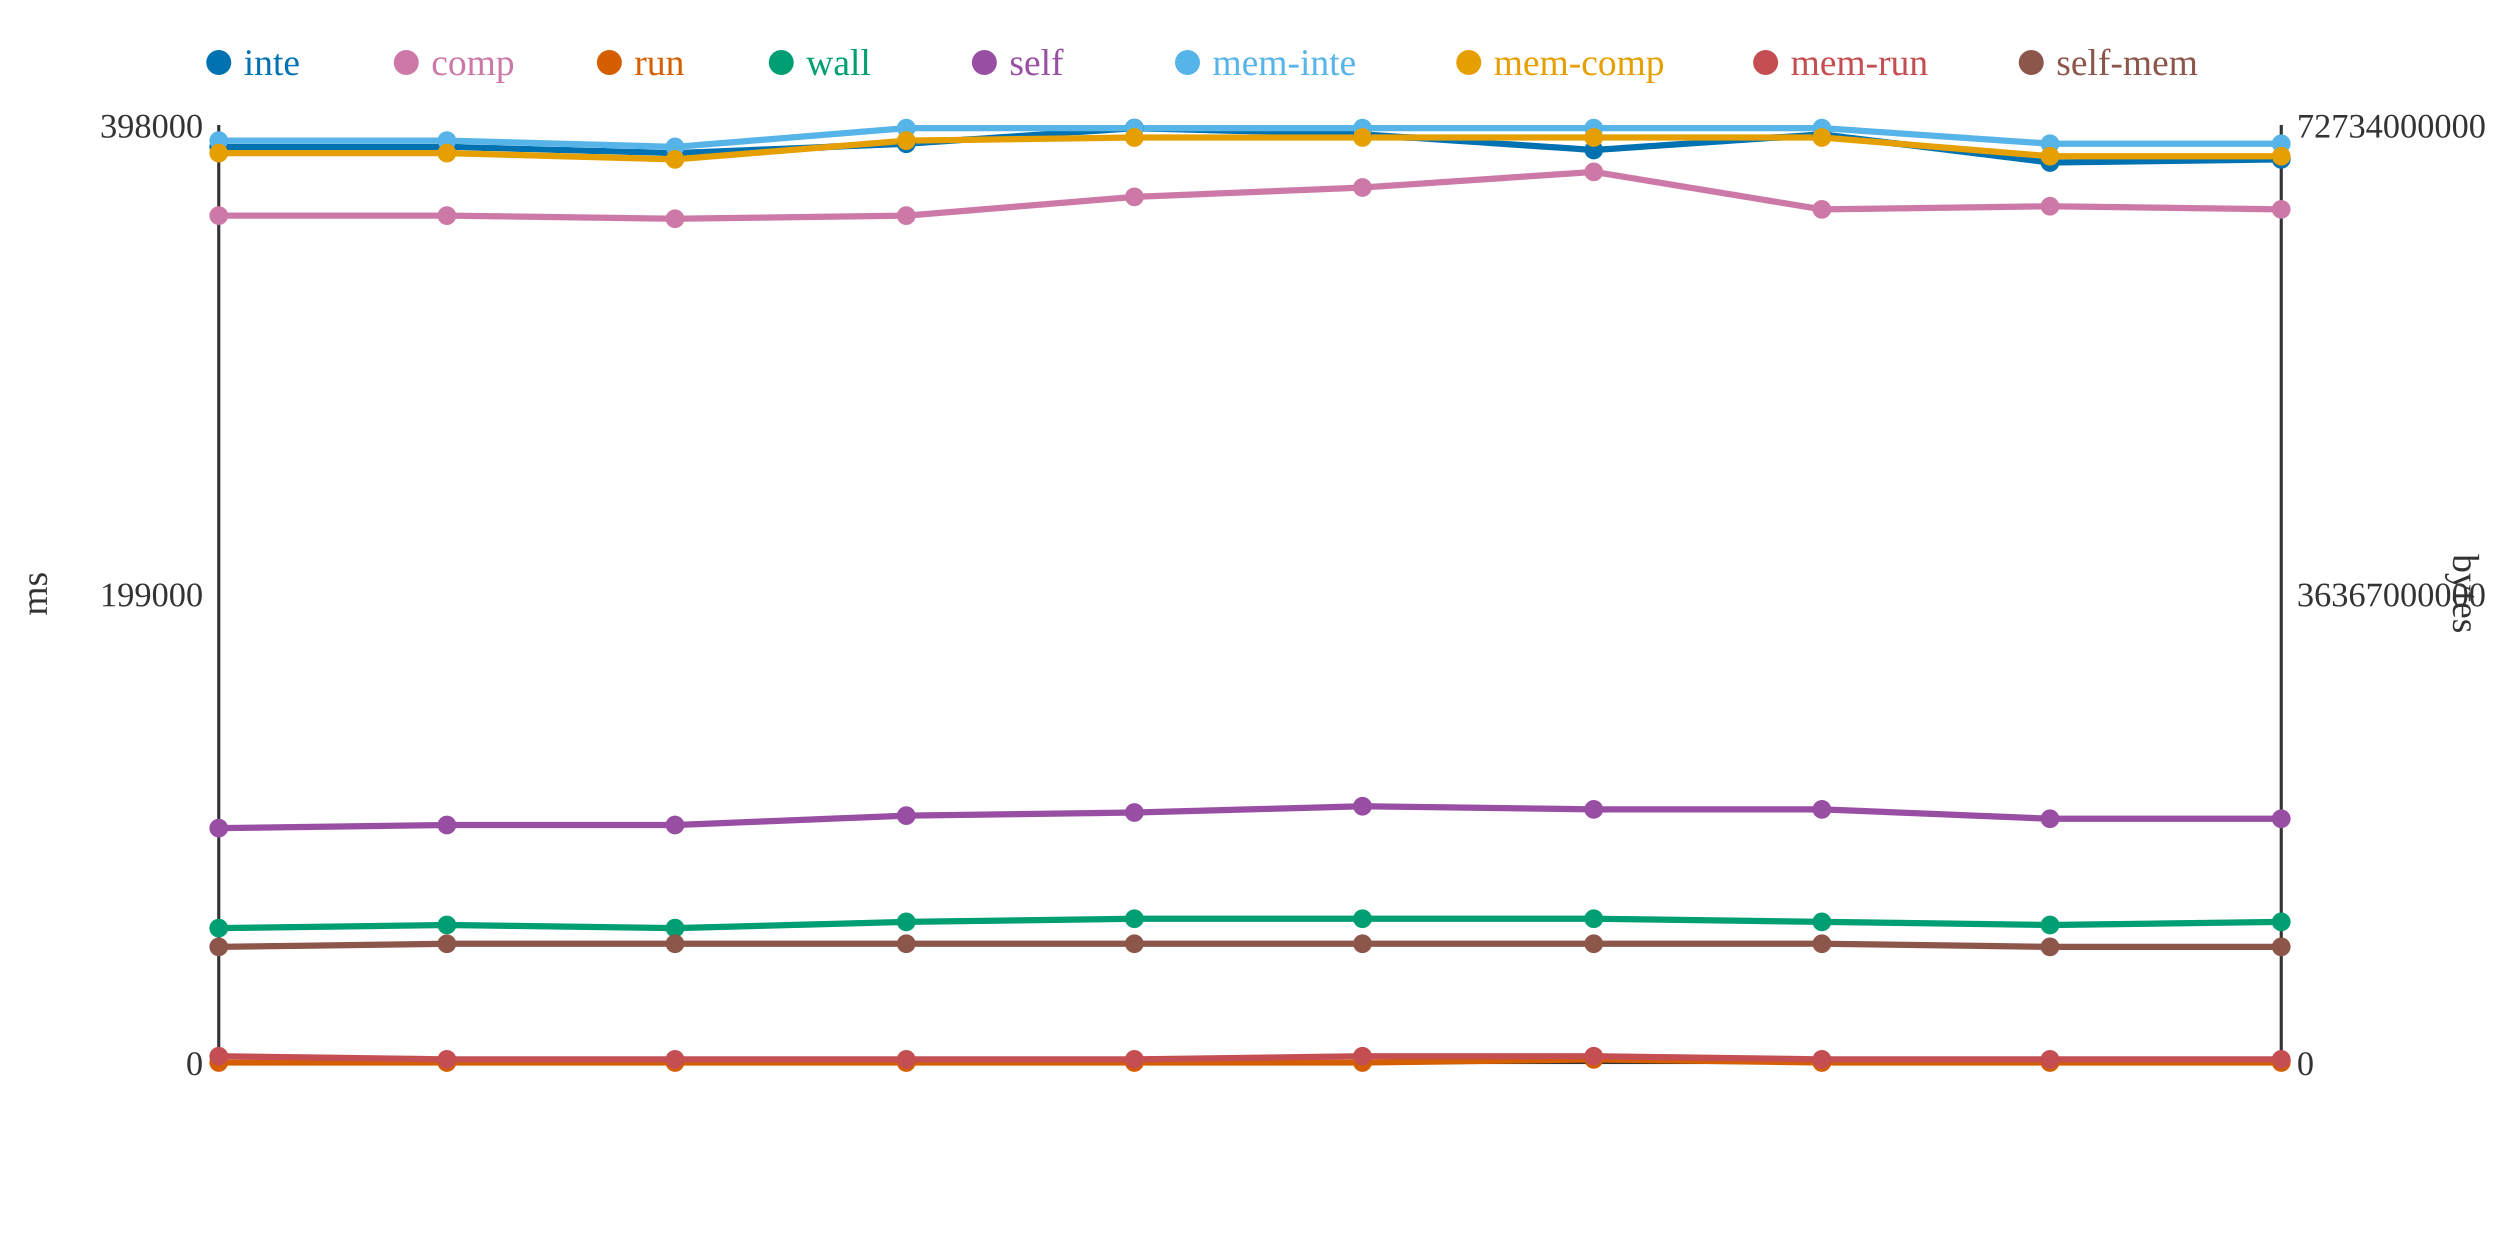
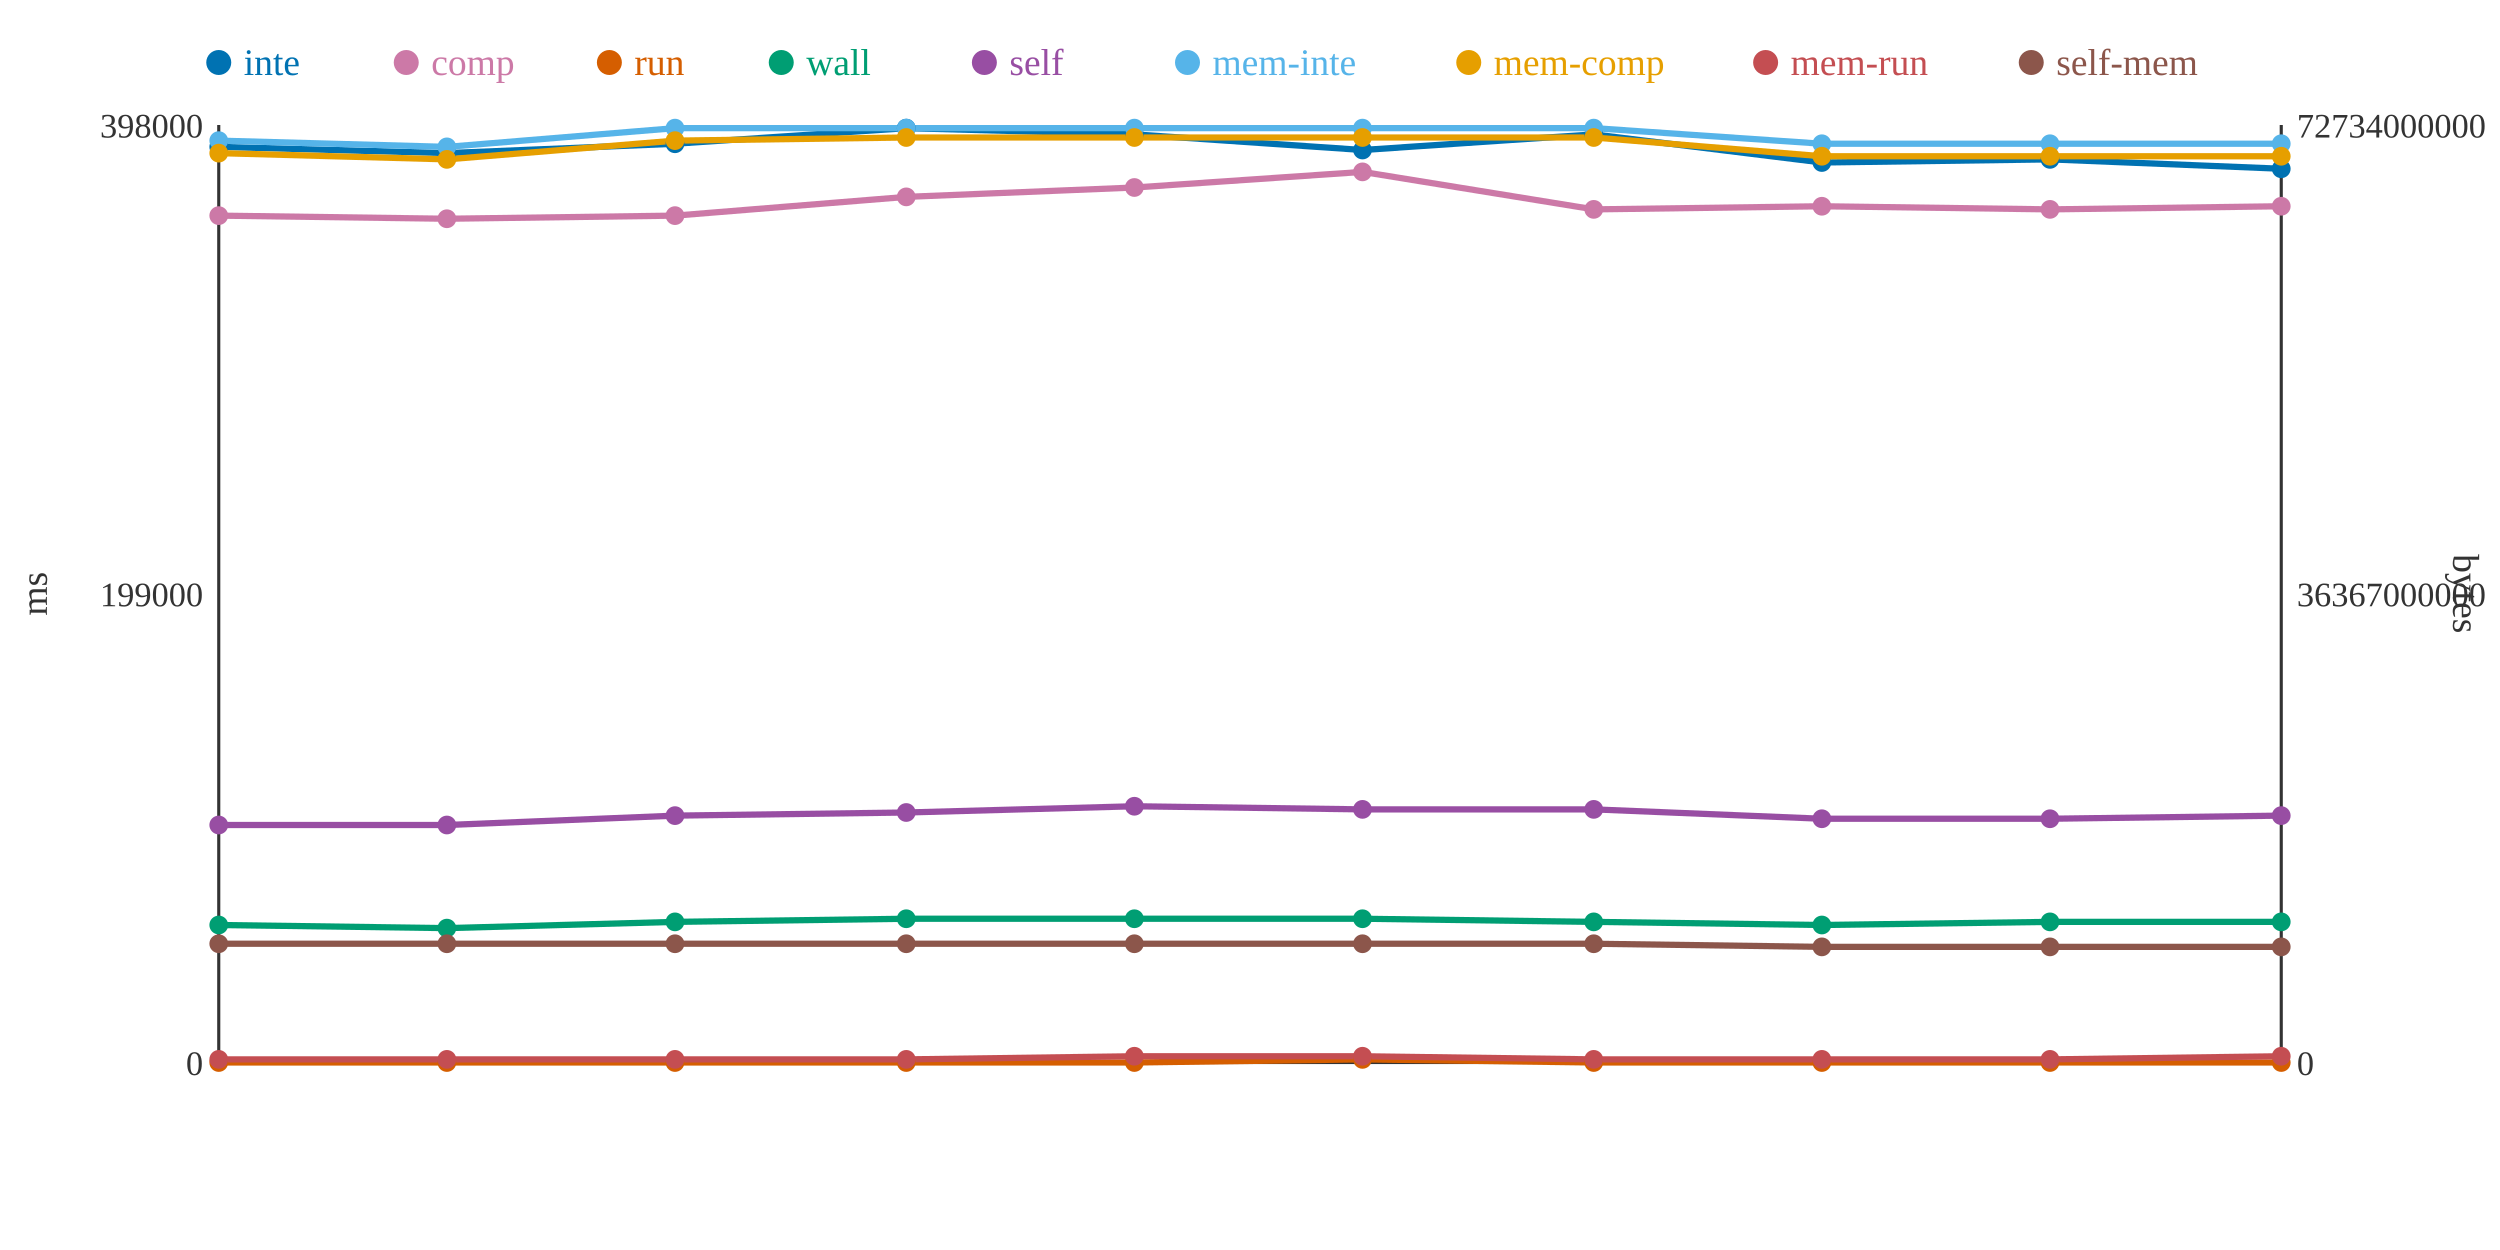
<svg xmlns="http://www.w3.org/2000/svg" width="800" height="400">
  <rect width="800" height="400" fill="white" />
  <line x1="70" y1="40" x2="70" y2="340" stroke="#333" stroke-width="1" />
  <line x1="70" y1="340" x2="730" y2="340" stroke="#333" stroke-width="1" />
  <line x1="730" y1="40" x2="730" y2="340" stroke="#333" stroke-width="1" />
  <text x="65" y="344" text-anchor="end" font-size="11" fill="#333">0</text>
  <text x="65" y="194" text-anchor="end" font-size="11" fill="#333">199000</text>
  <text x="65" y="44" text-anchor="end" font-size="11" fill="#333">398000</text>
  <text x="15" y="190" text-anchor="middle" font-size="12" fill="#333" transform="rotate(-90 15 190)">ms</text>
  <text x="735" y="344" text-anchor="start" font-size="11" fill="#333">0</text>
  <text x="735" y="194" text-anchor="start" font-size="11" fill="#333">36367000000</text>
  <text x="735" y="44" text-anchor="start" font-size="11" fill="#333">72734000000</text>
  <text x="785" y="190" text-anchor="middle" font-size="12" fill="#333" transform="rotate(90 785 190)">bytes</text>
-   <polyline points="70,47 143,47 216,49 290,46 363,41 436,43 510,48 583,43 656,52 730,51" fill="none" stroke="#0072B2" stroke-width="2" />
-   <polyline points="70,69 143,69 216,70 290,69 363,63 436,60 510,55 583,67 656,66 730,67" fill="none" stroke="#CC79A7" stroke-width="2" />
-   <polyline points="70,340 143,340 216,340 290,340 363,340 436,340 510,339 583,340 656,340 730,340" fill="none" stroke="#D55E00" stroke-width="2" />
-   <polyline points="70,297 143,296 216,297 290,295 363,294 436,294 510,294 583,295 656,296 730,295" fill="none" stroke="#009E73" stroke-width="2" />
-   <polyline points="70,265 143,264 216,264 290,261 363,260 436,258 510,259 583,259 656,262 730,262" fill="none" stroke="#984EA3" stroke-width="2" />
-   <polyline points="70,45 143,45 216,47 290,41 363,41 436,41 510,41 583,41 656,46 730,46" fill="none" stroke="#56B4E9" stroke-width="2" />
-   <polyline points="70,49 143,49 216,51 290,45 363,44 436,44 510,44 583,44 656,50 730,50" fill="none" stroke="#E69F00" stroke-width="2" />
-   <polyline points="70,338 143,339 216,339 290,339 363,339 436,338 510,338 583,339 656,339 730,339" fill="none" stroke="#C44E52" stroke-width="2" />
-   <polyline points="70,303 143,302 216,302 290,302 363,302 436,302 510,302 583,302 656,303 730,303" fill="none" stroke="#8C564B" stroke-width="2" />
+   <polyline points="70,47 143,49 216,46 290,41 363,43 436,48 510,43 583,52 656,51 730,54" fill="none" stroke="#0072B2" stroke-width="2" />
+   <polyline points="70,69 143,70 216,69 290,63 363,60 436,55 510,67 583,66 656,67 730,66" fill="none" stroke="#CC79A7" stroke-width="2" />
+   <polyline points="70,340 143,340 216,340 290,340 363,340 436,339 510,340 583,340 656,340 730,340" fill="none" stroke="#D55E00" stroke-width="2" />
+   <polyline points="70,296 143,297 216,295 290,294 363,294 436,294 510,295 583,296 656,295 730,295" fill="none" stroke="#009E73" stroke-width="2" />
+   <polyline points="70,264 143,264 216,261 290,260 363,258 436,259 510,259 583,262 656,262 730,261" fill="none" stroke="#984EA3" stroke-width="2" />
+   <polyline points="70,45 143,47 216,41 290,41 363,41 436,41 510,41 583,46 656,46 730,46" fill="none" stroke="#56B4E9" stroke-width="2" />
+   <polyline points="70,49 143,51 216,45 290,44 363,44 436,44 510,44 583,50 656,50 730,50" fill="none" stroke="#E69F00" stroke-width="2" />
+   <polyline points="70,339 143,339 216,339 290,339 363,338 436,338 510,339 583,339 656,339 730,338" fill="none" stroke="#C44E52" stroke-width="2" />
+   <polyline points="70,302 143,302 216,302 290,302 363,302 436,302 510,302 583,303 656,303 730,303" fill="none" stroke="#8C564B" stroke-width="2" />
  <circle cx="70" cy="47" r="3" fill="#0072B2" />
  <circle cx="70" cy="69" r="3" fill="#CC79A7" />
  <circle cx="70" cy="340" r="3" fill="#D55E00" />
-   <circle cx="70" cy="297" r="3" fill="#009E73" />
-   <circle cx="70" cy="265" r="3" fill="#984EA3" />
+   <circle cx="70" cy="296" r="3" fill="#009E73" />
+   <circle cx="70" cy="264" r="3" fill="#984EA3" />
  <circle cx="70" cy="45" r="3" fill="#56B4E9" />
  <circle cx="70" cy="49" r="3" fill="#E69F00" />
-   <circle cx="70" cy="338" r="3" fill="#C44E52" />
-   <circle cx="70" cy="303" r="3" fill="#8C564B" />
-   <circle cx="143" cy="47" r="3" fill="#0072B2" />
-   <circle cx="143" cy="69" r="3" fill="#CC79A7" />
+   <circle cx="70" cy="339" r="3" fill="#C44E52" />
+   <circle cx="70" cy="302" r="3" fill="#8C564B" />
+   <circle cx="143" cy="49" r="3" fill="#0072B2" />
+   <circle cx="143" cy="70" r="3" fill="#CC79A7" />
  <circle cx="143" cy="340" r="3" fill="#D55E00" />
-   <circle cx="143" cy="296" r="3" fill="#009E73" />
+   <circle cx="143" cy="297" r="3" fill="#009E73" />
  <circle cx="143" cy="264" r="3" fill="#984EA3" />
-   <circle cx="143" cy="45" r="3" fill="#56B4E9" />
-   <circle cx="143" cy="49" r="3" fill="#E69F00" />
+   <circle cx="143" cy="47" r="3" fill="#56B4E9" />
+   <circle cx="143" cy="51" r="3" fill="#E69F00" />
  <circle cx="143" cy="339" r="3" fill="#C44E52" />
  <circle cx="143" cy="302" r="3" fill="#8C564B" />
-   <circle cx="216" cy="49" r="3" fill="#0072B2" />
-   <circle cx="216" cy="70" r="3" fill="#CC79A7" />
+   <circle cx="216" cy="46" r="3" fill="#0072B2" />
+   <circle cx="216" cy="69" r="3" fill="#CC79A7" />
  <circle cx="216" cy="340" r="3" fill="#D55E00" />
-   <circle cx="216" cy="297" r="3" fill="#009E73" />
-   <circle cx="216" cy="264" r="3" fill="#984EA3" />
-   <circle cx="216" cy="47" r="3" fill="#56B4E9" />
-   <circle cx="216" cy="51" r="3" fill="#E69F00" />
+   <circle cx="216" cy="295" r="3" fill="#009E73" />
+   <circle cx="216" cy="261" r="3" fill="#984EA3" />
+   <circle cx="216" cy="41" r="3" fill="#56B4E9" />
+   <circle cx="216" cy="45" r="3" fill="#E69F00" />
  <circle cx="216" cy="339" r="3" fill="#C44E52" />
  <circle cx="216" cy="302" r="3" fill="#8C564B" />
-   <circle cx="290" cy="46" r="3" fill="#0072B2" />
-   <circle cx="290" cy="69" r="3" fill="#CC79A7" />
+   <circle cx="290" cy="41" r="3" fill="#0072B2" />
+   <circle cx="290" cy="63" r="3" fill="#CC79A7" />
  <circle cx="290" cy="340" r="3" fill="#D55E00" />
-   <circle cx="290" cy="295" r="3" fill="#009E73" />
-   <circle cx="290" cy="261" r="3" fill="#984EA3" />
+   <circle cx="290" cy="294" r="3" fill="#009E73" />
+   <circle cx="290" cy="260" r="3" fill="#984EA3" />
  <circle cx="290" cy="41" r="3" fill="#56B4E9" />
-   <circle cx="290" cy="45" r="3" fill="#E69F00" />
+   <circle cx="290" cy="44" r="3" fill="#E69F00" />
  <circle cx="290" cy="339" r="3" fill="#C44E52" />
  <circle cx="290" cy="302" r="3" fill="#8C564B" />
-   <circle cx="363" cy="41" r="3" fill="#0072B2" />
-   <circle cx="363" cy="63" r="3" fill="#CC79A7" />
+   <circle cx="363" cy="43" r="3" fill="#0072B2" />
+   <circle cx="363" cy="60" r="3" fill="#CC79A7" />
  <circle cx="363" cy="340" r="3" fill="#D55E00" />
  <circle cx="363" cy="294" r="3" fill="#009E73" />
-   <circle cx="363" cy="260" r="3" fill="#984EA3" />
+   <circle cx="363" cy="258" r="3" fill="#984EA3" />
  <circle cx="363" cy="41" r="3" fill="#56B4E9" />
  <circle cx="363" cy="44" r="3" fill="#E69F00" />
-   <circle cx="363" cy="339" r="3" fill="#C44E52" />
+   <circle cx="363" cy="338" r="3" fill="#C44E52" />
  <circle cx="363" cy="302" r="3" fill="#8C564B" />
-   <circle cx="436" cy="43" r="3" fill="#0072B2" />
-   <circle cx="436" cy="60" r="3" fill="#CC79A7" />
-   <circle cx="436" cy="340" r="3" fill="#D55E00" />
+   <circle cx="436" cy="48" r="3" fill="#0072B2" />
+   <circle cx="436" cy="55" r="3" fill="#CC79A7" />
+   <circle cx="436" cy="339" r="3" fill="#D55E00" />
  <circle cx="436" cy="294" r="3" fill="#009E73" />
-   <circle cx="436" cy="258" r="3" fill="#984EA3" />
+   <circle cx="436" cy="259" r="3" fill="#984EA3" />
  <circle cx="436" cy="41" r="3" fill="#56B4E9" />
  <circle cx="436" cy="44" r="3" fill="#E69F00" />
  <circle cx="436" cy="338" r="3" fill="#C44E52" />
  <circle cx="436" cy="302" r="3" fill="#8C564B" />
-   <circle cx="510" cy="48" r="3" fill="#0072B2" />
-   <circle cx="510" cy="55" r="3" fill="#CC79A7" />
-   <circle cx="510" cy="339" r="3" fill="#D55E00" />
-   <circle cx="510" cy="294" r="3" fill="#009E73" />
+   <circle cx="510" cy="43" r="3" fill="#0072B2" />
+   <circle cx="510" cy="67" r="3" fill="#CC79A7" />
+   <circle cx="510" cy="340" r="3" fill="#D55E00" />
+   <circle cx="510" cy="295" r="3" fill="#009E73" />
  <circle cx="510" cy="259" r="3" fill="#984EA3" />
  <circle cx="510" cy="41" r="3" fill="#56B4E9" />
  <circle cx="510" cy="44" r="3" fill="#E69F00" />
-   <circle cx="510" cy="338" r="3" fill="#C44E52" />
+   <circle cx="510" cy="339" r="3" fill="#C44E52" />
  <circle cx="510" cy="302" r="3" fill="#8C564B" />
-   <circle cx="583" cy="43" r="3" fill="#0072B2" />
-   <circle cx="583" cy="67" r="3" fill="#CC79A7" />
+   <circle cx="583" cy="52" r="3" fill="#0072B2" />
+   <circle cx="583" cy="66" r="3" fill="#CC79A7" />
  <circle cx="583" cy="340" r="3" fill="#D55E00" />
-   <circle cx="583" cy="295" r="3" fill="#009E73" />
-   <circle cx="583" cy="259" r="3" fill="#984EA3" />
-   <circle cx="583" cy="41" r="3" fill="#56B4E9" />
-   <circle cx="583" cy="44" r="3" fill="#E69F00" />
+   <circle cx="583" cy="296" r="3" fill="#009E73" />
+   <circle cx="583" cy="262" r="3" fill="#984EA3" />
+   <circle cx="583" cy="46" r="3" fill="#56B4E9" />
+   <circle cx="583" cy="50" r="3" fill="#E69F00" />
  <circle cx="583" cy="339" r="3" fill="#C44E52" />
-   <circle cx="583" cy="302" r="3" fill="#8C564B" />
-   <circle cx="656" cy="52" r="3" fill="#0072B2" />
-   <circle cx="656" cy="66" r="3" fill="#CC79A7" />
+   <circle cx="583" cy="303" r="3" fill="#8C564B" />
+   <circle cx="656" cy="51" r="3" fill="#0072B2" />
+   <circle cx="656" cy="67" r="3" fill="#CC79A7" />
  <circle cx="656" cy="340" r="3" fill="#D55E00" />
-   <circle cx="656" cy="296" r="3" fill="#009E73" />
+   <circle cx="656" cy="295" r="3" fill="#009E73" />
  <circle cx="656" cy="262" r="3" fill="#984EA3" />
  <circle cx="656" cy="46" r="3" fill="#56B4E9" />
  <circle cx="656" cy="50" r="3" fill="#E69F00" />
  <circle cx="656" cy="339" r="3" fill="#C44E52" />
  <circle cx="656" cy="303" r="3" fill="#8C564B" />
-   <circle cx="730" cy="51" r="3" fill="#0072B2" />
-   <circle cx="730" cy="67" r="3" fill="#CC79A7" />
+   <circle cx="730" cy="54" r="3" fill="#0072B2" />
+   <circle cx="730" cy="66" r="3" fill="#CC79A7" />
  <circle cx="730" cy="340" r="3" fill="#D55E00" />
  <circle cx="730" cy="295" r="3" fill="#009E73" />
-   <circle cx="730" cy="262" r="3" fill="#984EA3" />
+   <circle cx="730" cy="261" r="3" fill="#984EA3" />
  <circle cx="730" cy="46" r="3" fill="#56B4E9" />
  <circle cx="730" cy="50" r="3" fill="#E69F00" />
-   <circle cx="730" cy="339" r="3" fill="#C44E52" />
+   <circle cx="730" cy="338" r="3" fill="#C44E52" />
  <circle cx="730" cy="303" r="3" fill="#8C564B" />
  <circle cx="70" cy="20" r="4" fill="#0072B2" />
  <text x="78" y="24" text-anchor="start" font-size="12" fill="#0072B2">inte</text>
  <circle cx="130" cy="20" r="4" fill="#CC79A7" />
  <text x="138" y="24" text-anchor="start" font-size="12" fill="#CC79A7">comp</text>
  <circle cx="195" cy="20" r="4" fill="#D55E00" />
  <text x="203" y="24" text-anchor="start" font-size="12" fill="#D55E00">run</text>
  <circle cx="250" cy="20" r="4" fill="#009E73" />
  <text x="258" y="24" text-anchor="start" font-size="12" fill="#009E73">wall</text>
  <circle cx="315" cy="20" r="4" fill="#984EA3" />
  <text x="323" y="24" text-anchor="start" font-size="12" fill="#984EA3">self</text>
  <circle cx="380" cy="20" r="4" fill="#56B4E9" />
  <text x="388" y="24" text-anchor="start" font-size="12" fill="#56B4E9">mem-inte</text>
  <circle cx="470" cy="20" r="4" fill="#E69F00" />
  <text x="478" y="24" text-anchor="start" font-size="12" fill="#E69F00">mem-comp</text>
  <circle cx="565" cy="20" r="4" fill="#C44E52" />
  <text x="573" y="24" text-anchor="start" font-size="12" fill="#C44E52">mem-run</text>
  <circle cx="650" cy="20" r="4" fill="#8C564B" />
  <text x="658" y="24" text-anchor="start" font-size="12" fill="#8C564B">self-mem</text>
</svg>
